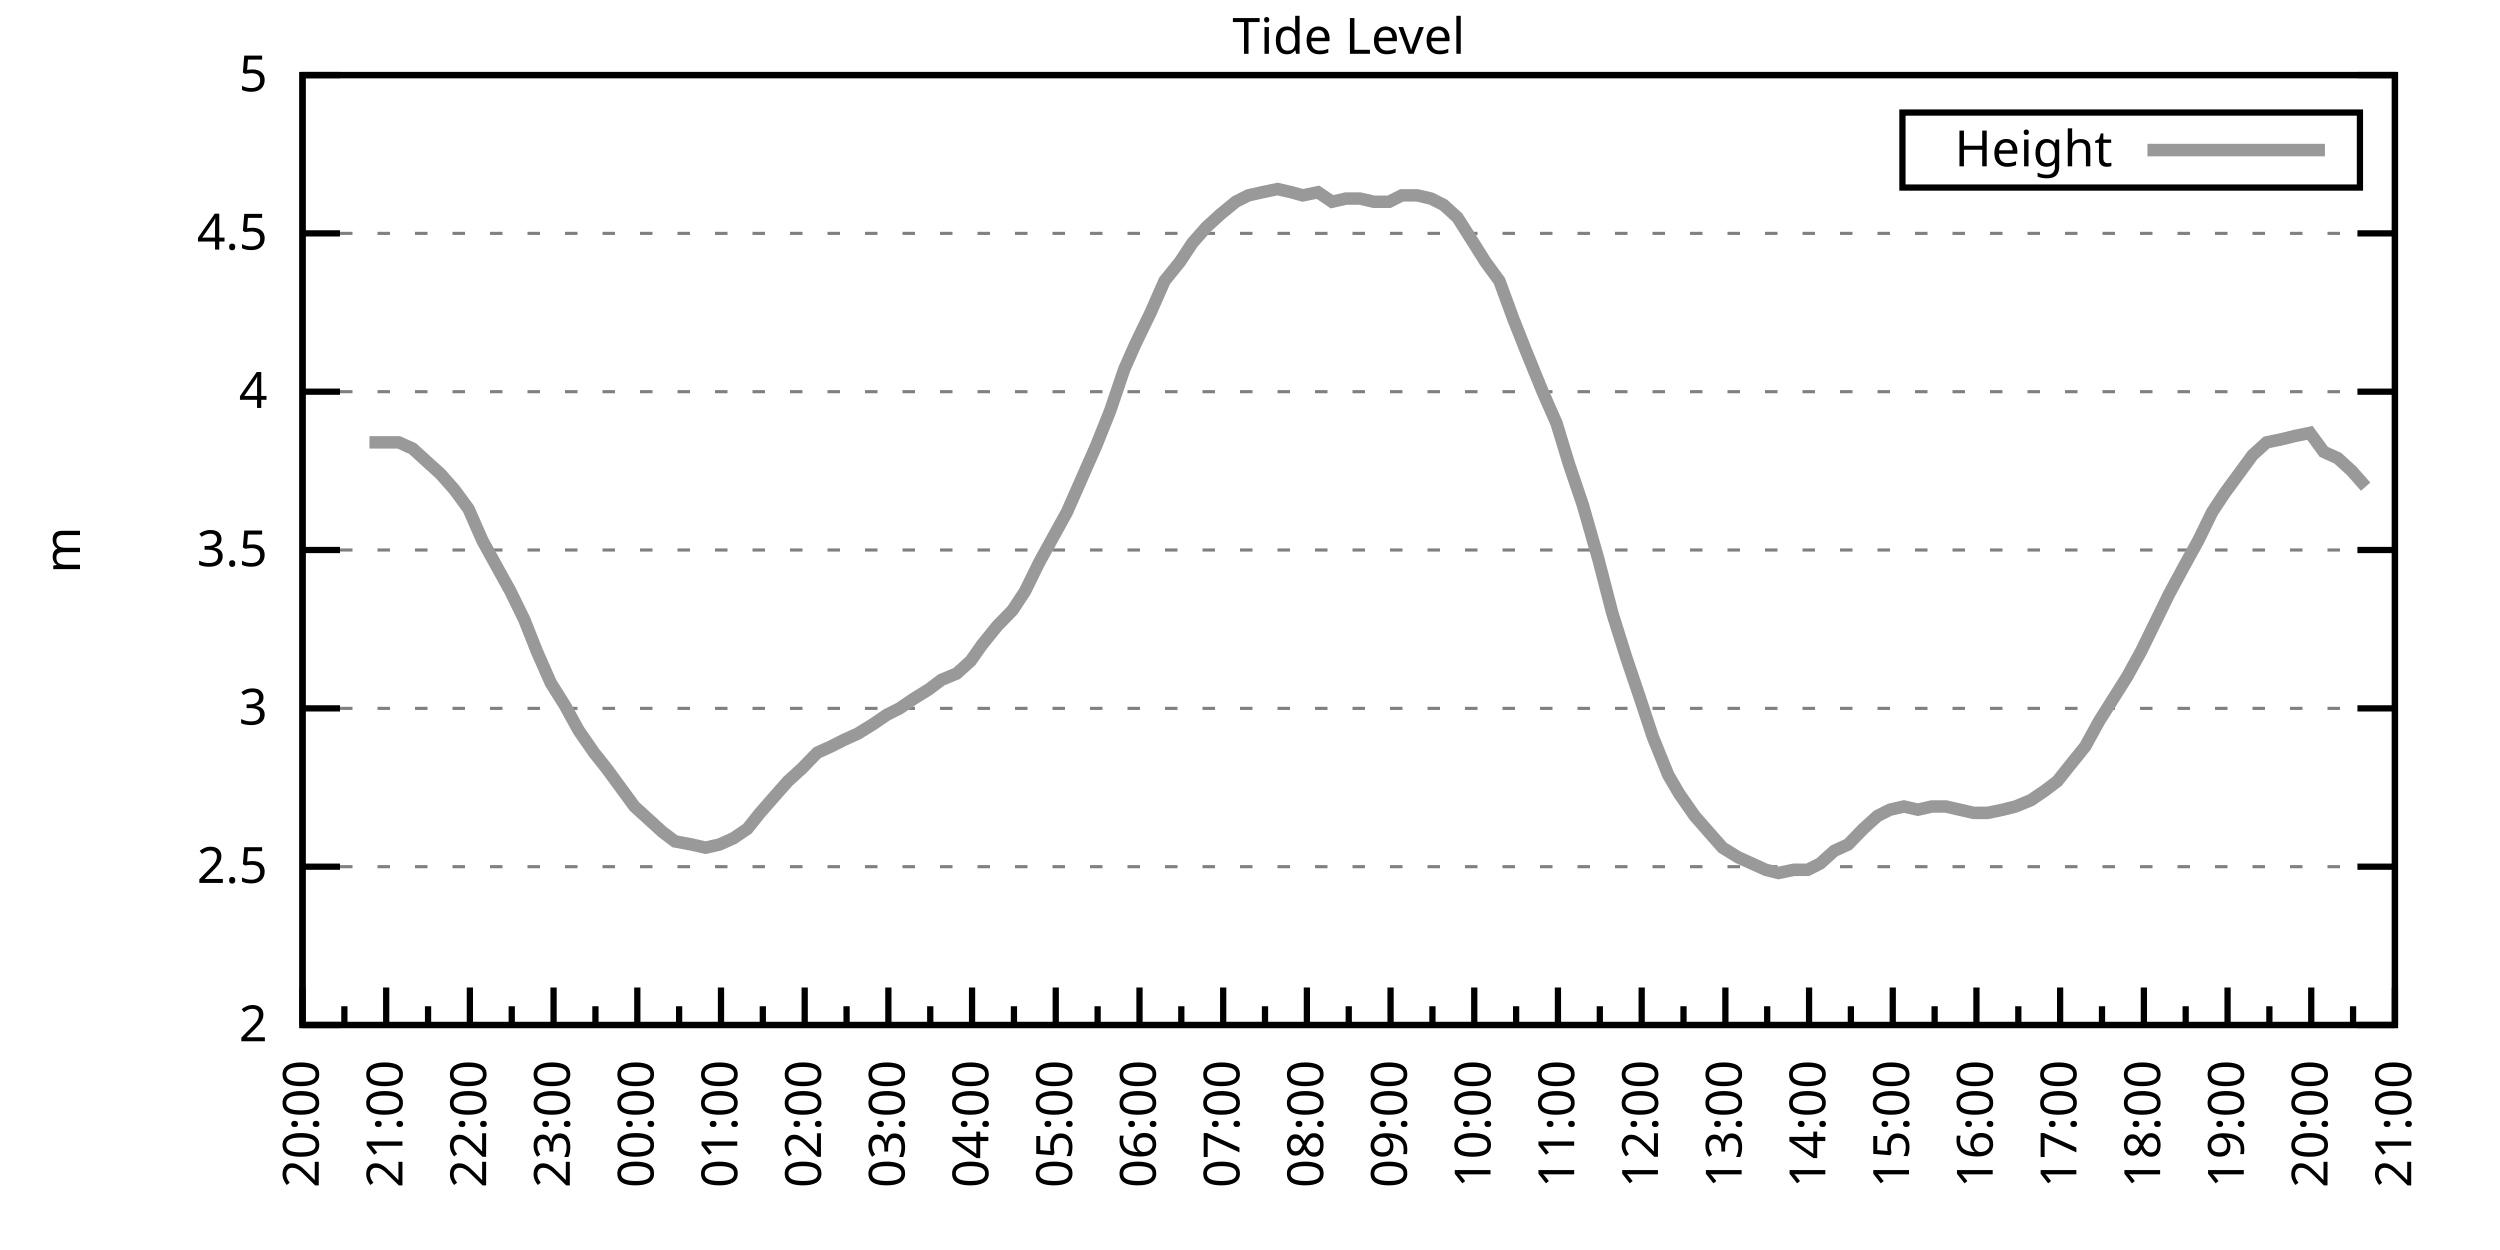
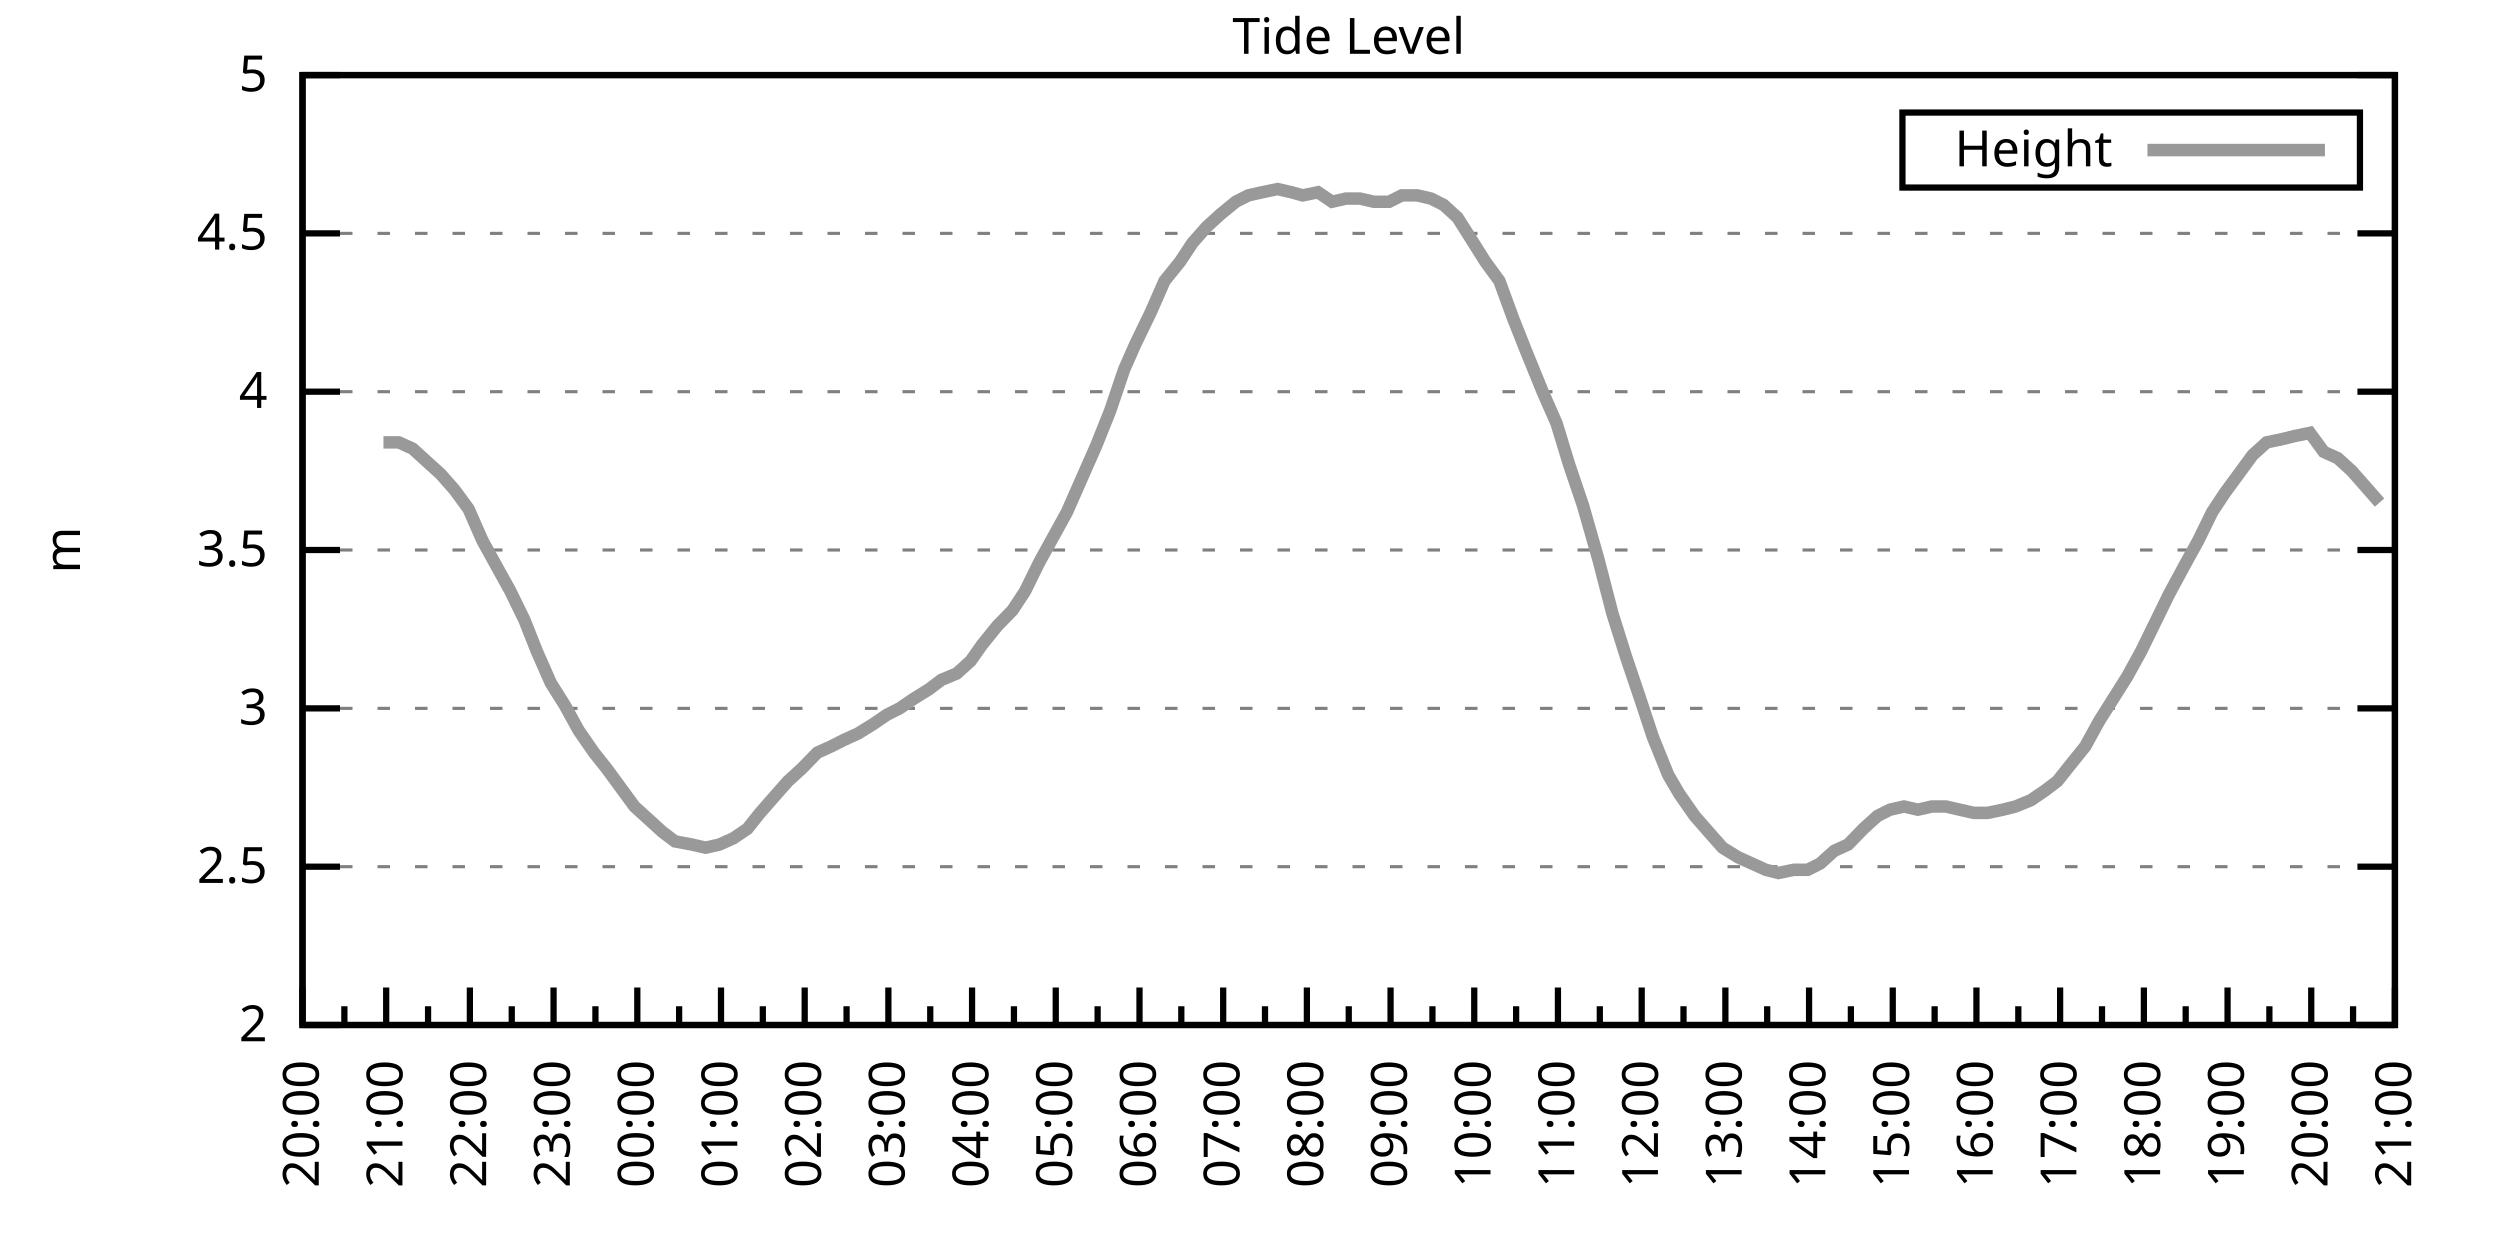
<svg xmlns="http://www.w3.org/2000/svg" xmlns:xlink="http://www.w3.org/1999/xlink" width="400" height="200" viewBox="0 0 400 200">
  <g id="gnuplot_canvas">
    <rect x="0" y="0" width="400" height="200" fill="none" />
    <defs>
      <circle id="gpDot" r="0.5" stroke-width="0.5" stroke="currentColor" />
      <path id="gpPt0" stroke-width="0.333" stroke="currentColor" d="M-1,0 h2 M0,-1 v2" />
      <path id="gpPt1" stroke-width="0.333" stroke="currentColor" d="M-1,-1 L1,1 M1,-1 L-1,1" />
      <path id="gpPt2" stroke-width="0.333" stroke="currentColor" d="M-1,0 L1,0 M0,-1 L0,1 M-1,-1 L1,1 M-1,1 L1,-1" />
      <rect id="gpPt3" stroke-width="0.333" stroke="currentColor" x="-1" y="-1" width="2" height="2" />
      <rect id="gpPt4" stroke-width="0.333" stroke="currentColor" fill="currentColor" x="-1" y="-1" width="2" height="2" />
      <circle id="gpPt5" stroke-width="0.333" stroke="currentColor" cx="0" cy="0" r="1" />
      <use xlink:href="#gpPt5" id="gpPt6" fill="currentColor" stroke="none" />
      <path id="gpPt7" stroke-width="0.333" stroke="currentColor" d="M0,-1.33 L-1.33,0.67 L1.33,0.67 z" />
      <use xlink:href="#gpPt7" id="gpPt8" fill="currentColor" stroke="none" />
      <use xlink:href="#gpPt7" id="gpPt9" stroke="currentColor" transform="rotate(180)" />
      <use xlink:href="#gpPt9" id="gpPt10" fill="currentColor" stroke="none" />
      <use xlink:href="#gpPt3" id="gpPt11" stroke="currentColor" transform="rotate(45)" />
      <use xlink:href="#gpPt11" id="gpPt12" fill="currentColor" stroke="none" />
      <path id="gpPt13" stroke-width="0.333" stroke="currentColor" d="M0,1.330 L1.265,0.411 L0.782,-1.067 L-0.782,-1.076 L-1.265,0.411 z" />
      <use xlink:href="#gpPt13" id="gpPt14" fill="currentColor" stroke="none" />
      <filter id="textbox" filterUnits="objectBoundingBox" x="0" y="0" height="1" width="1">
        <feFlood flood-color="white" flood-opacity="1" result="bgnd" />
        <feComposite in="SourceGraphic" in2="bgnd" operator="atop" />
      </filter>
      <filter id="greybox" filterUnits="objectBoundingBox" x="0" y="0" height="1" width="1">
        <feFlood flood-color="lightgrey" flood-opacity="1" result="grey" />
        <feComposite in="SourceGraphic" in2="grey" operator="atop" />
      </filter>
    </defs>
    <g fill="none" color="white" stroke="currentColor" stroke-width="1.00" stroke-linecap="butt" stroke-linejoin="miter">
</g>
    <g fill="none" color="black" stroke="currentColor" stroke-width="1.00" stroke-linecap="butt" stroke-linejoin="miter">
      <g stroke="none" shape-rendering="crispEdges">
        <polygon fill="rgb(255, 255, 255)" points="48.40,164.00 383.18,164.00 383.18,12.02 48.40,12.02 " />
      </g>
    </g>
    <g fill="none" color="black" stroke="currentColor" stroke-width="1.00" stroke-linecap="butt" stroke-linejoin="miter">
</g>
    <g fill="none" color="black" stroke="black" stroke-width="0.50" stroke-linecap="butt" stroke-linejoin="miter">
</g>
    <g fill="none" color="gray" stroke="currentColor" stroke-width="0.50" stroke-linecap="butt" stroke-linejoin="miter">
      <path stroke="gray" stroke-dasharray="2,4" class="gridline" d="M48.40,164.00 L383.19,164.00  " />
    </g>
    <g fill="none" color="gray" stroke="gray" stroke-width="1.00" stroke-linecap="butt" stroke-linejoin="miter">
</g>
    <g fill="none" color="black" stroke="currentColor" stroke-width="1.00" stroke-linecap="butt" stroke-linejoin="miter">
      <path stroke="black" d="M48.40,164.00 L54.40,164.00 M383.19,164.00 L377.19,164.00  " />
      <g transform="translate(42.80,166.60)" stroke="none" fill="black" font-family="Sans" font-size="8.00" text-anchor="end">
        <text>
          <tspan font-family="Sans"> 2</tspan>
        </text>
      </g>
    </g>
    <g fill="none" color="black" stroke="currentColor" stroke-width="1.00" stroke-linecap="butt" stroke-linejoin="miter">
</g>
    <g fill="none" color="black" stroke="black" stroke-width="0.50" stroke-linecap="butt" stroke-linejoin="miter">
</g>
    <g fill="none" color="gray" stroke="currentColor" stroke-width="0.50" stroke-linecap="butt" stroke-linejoin="miter">
      <path stroke="gray" stroke-dasharray="2,4" class="gridline" d="M48.40,138.67 L383.19,138.67  " />
    </g>
    <g fill="none" color="gray" stroke="gray" stroke-width="1.00" stroke-linecap="butt" stroke-linejoin="miter">
</g>
    <g fill="none" color="black" stroke="currentColor" stroke-width="1.00" stroke-linecap="butt" stroke-linejoin="miter">
      <path stroke="black" d="M48.40,138.67 L54.40,138.67 M383.19,138.67 L377.19,138.67  " />
      <g transform="translate(42.80,141.27)" stroke="none" fill="black" font-family="Sans" font-size="8.00" text-anchor="end">
        <text>
          <tspan font-family="Sans"> 2.5</tspan>
        </text>
      </g>
    </g>
    <g fill="none" color="black" stroke="currentColor" stroke-width="1.00" stroke-linecap="butt" stroke-linejoin="miter">
</g>
    <g fill="none" color="black" stroke="black" stroke-width="0.50" stroke-linecap="butt" stroke-linejoin="miter">
</g>
    <g fill="none" color="gray" stroke="currentColor" stroke-width="0.50" stroke-linecap="butt" stroke-linejoin="miter">
      <path stroke="gray" stroke-dasharray="2,4" class="gridline" d="M48.40,113.34 L383.19,113.34  " />
    </g>
    <g fill="none" color="gray" stroke="gray" stroke-width="1.00" stroke-linecap="butt" stroke-linejoin="miter">
</g>
    <g fill="none" color="black" stroke="currentColor" stroke-width="1.00" stroke-linecap="butt" stroke-linejoin="miter">
      <path stroke="black" d="M48.40,113.34 L54.40,113.34 M383.19,113.34 L377.19,113.34  " />
      <g transform="translate(42.80,115.94)" stroke="none" fill="black" font-family="Sans" font-size="8.00" text-anchor="end">
        <text>
          <tspan font-family="Sans"> 3</tspan>
        </text>
      </g>
    </g>
    <g fill="none" color="black" stroke="currentColor" stroke-width="1.00" stroke-linecap="butt" stroke-linejoin="miter">
</g>
    <g fill="none" color="black" stroke="black" stroke-width="0.50" stroke-linecap="butt" stroke-linejoin="miter">
</g>
    <g fill="none" color="gray" stroke="currentColor" stroke-width="0.50" stroke-linecap="butt" stroke-linejoin="miter">
      <path stroke="gray" stroke-dasharray="2,4" class="gridline" d="M48.40,88.00 L383.19,88.00  " />
    </g>
    <g fill="none" color="gray" stroke="gray" stroke-width="1.00" stroke-linecap="butt" stroke-linejoin="miter">
</g>
    <g fill="none" color="black" stroke="currentColor" stroke-width="1.00" stroke-linecap="butt" stroke-linejoin="miter">
      <path stroke="black" d="M48.40,88.00 L54.40,88.00 M383.19,88.00 L377.19,88.00  " />
      <g transform="translate(42.80,90.60)" stroke="none" fill="black" font-family="Sans" font-size="8.00" text-anchor="end">
        <text>
          <tspan font-family="Sans"> 3.5</tspan>
        </text>
      </g>
    </g>
    <g fill="none" color="black" stroke="currentColor" stroke-width="1.00" stroke-linecap="butt" stroke-linejoin="miter">
</g>
    <g fill="none" color="black" stroke="black" stroke-width="0.50" stroke-linecap="butt" stroke-linejoin="miter">
</g>
    <g fill="none" color="gray" stroke="currentColor" stroke-width="0.50" stroke-linecap="butt" stroke-linejoin="miter">
      <path stroke="gray" stroke-dasharray="2,4" class="gridline" d="M48.40,62.67 L383.19,62.67  " />
    </g>
    <g fill="none" color="gray" stroke="gray" stroke-width="1.00" stroke-linecap="butt" stroke-linejoin="miter">
</g>
    <g fill="none" color="black" stroke="currentColor" stroke-width="1.00" stroke-linecap="butt" stroke-linejoin="miter">
      <path stroke="black" d="M48.40,62.67 L54.40,62.67 M383.19,62.67 L377.19,62.67  " />
      <g transform="translate(42.80,65.27)" stroke="none" fill="black" font-family="Sans" font-size="8.00" text-anchor="end">
        <text>
          <tspan font-family="Sans"> 4</tspan>
        </text>
      </g>
    </g>
    <g fill="none" color="black" stroke="currentColor" stroke-width="1.00" stroke-linecap="butt" stroke-linejoin="miter">
</g>
    <g fill="none" color="black" stroke="black" stroke-width="0.50" stroke-linecap="butt" stroke-linejoin="miter">
</g>
    <g fill="none" color="gray" stroke="currentColor" stroke-width="0.50" stroke-linecap="butt" stroke-linejoin="miter">
      <path stroke="gray" stroke-dasharray="2,4" class="gridline" d="M48.40,37.34 L383.19,37.34  " />
    </g>
    <g fill="none" color="gray" stroke="gray" stroke-width="1.00" stroke-linecap="butt" stroke-linejoin="miter">
</g>
    <g fill="none" color="black" stroke="currentColor" stroke-width="1.00" stroke-linecap="butt" stroke-linejoin="miter">
      <path stroke="black" d="M48.40,37.34 L54.40,37.34 M383.19,37.34 L377.19,37.34  " />
      <g transform="translate(42.80,39.94)" stroke="none" fill="black" font-family="Sans" font-size="8.00" text-anchor="end">
        <text>
          <tspan font-family="Sans"> 4.5</tspan>
        </text>
      </g>
    </g>
    <g fill="none" color="black" stroke="currentColor" stroke-width="1.00" stroke-linecap="butt" stroke-linejoin="miter">
</g>
    <g fill="none" color="black" stroke="black" stroke-width="0.50" stroke-linecap="butt" stroke-linejoin="miter">
</g>
    <g fill="none" color="gray" stroke="currentColor" stroke-width="0.50" stroke-linecap="butt" stroke-linejoin="miter">
      <path stroke="gray" stroke-dasharray="2,4" class="gridline" d="M48.40,12.01 L383.19,12.01  " />
    </g>
    <g fill="none" color="gray" stroke="gray" stroke-width="1.00" stroke-linecap="butt" stroke-linejoin="miter">
</g>
    <g fill="none" color="black" stroke="currentColor" stroke-width="1.00" stroke-linecap="butt" stroke-linejoin="miter">
      <path stroke="black" d="M48.40,12.01 L54.40,12.01 M383.19,12.01 L377.19,12.01  " />
      <g transform="translate(42.80,14.61)" stroke="none" fill="black" font-family="Sans" font-size="8.00" text-anchor="end">
        <text>
          <tspan font-family="Sans"> 5</tspan>
        </text>
      </g>
    </g>
    <g fill="none" color="black" stroke="currentColor" stroke-width="1.00" stroke-linecap="butt" stroke-linejoin="miter">
      <path stroke="black" d="M48.40,164.00 L48.40,158.00  " />
      <g transform="translate(51.00,169.60) rotate(270)" stroke="none" fill="black" font-family="Sans" font-size="8.00" text-anchor="end">
        <text>
          <tspan font-family="Sans">20:00</tspan>
        </text>
      </g>
    </g>
    <g fill="none" color="black" stroke="currentColor" stroke-width="1.00" stroke-linecap="butt" stroke-linejoin="miter">
      <path stroke="black" d="M55.10,164.00 L55.10,161.00 M61.79,164.00 L61.79,158.00  " />
      <g transform="translate(64.39,169.60) rotate(270)" stroke="none" fill="black" font-family="Sans" font-size="8.00" text-anchor="end">
        <text>
          <tspan font-family="Sans">21:00</tspan>
        </text>
      </g>
    </g>
    <g fill="none" color="black" stroke="currentColor" stroke-width="1.00" stroke-linecap="butt" stroke-linejoin="miter">
      <path stroke="black" d="M68.49,164.00 L68.49,161.00 M75.18,164.00 L75.18,158.00  " />
      <g transform="translate(77.78,169.60) rotate(270)" stroke="none" fill="black" font-family="Sans" font-size="8.00" text-anchor="end">
        <text>
          <tspan font-family="Sans">22:00</tspan>
        </text>
      </g>
    </g>
    <g fill="none" color="black" stroke="currentColor" stroke-width="1.00" stroke-linecap="butt" stroke-linejoin="miter">
      <path stroke="black" d="M81.88,164.00 L81.88,161.00 M88.57,164.00 L88.57,158.00  " />
      <g transform="translate(91.17,169.60) rotate(270)" stroke="none" fill="black" font-family="Sans" font-size="8.00" text-anchor="end">
        <text>
          <tspan font-family="Sans">23:00</tspan>
        </text>
      </g>
    </g>
    <g fill="none" color="black" stroke="currentColor" stroke-width="1.00" stroke-linecap="butt" stroke-linejoin="miter">
      <path stroke="black" d="M95.27,164.00 L95.27,161.00 M101.97,164.00 L101.97,158.00  " />
      <g transform="translate(104.57,169.60) rotate(270)" stroke="none" fill="black" font-family="Sans" font-size="8.00" text-anchor="end">
        <text>
          <tspan font-family="Sans">00:00</tspan>
        </text>
      </g>
    </g>
    <g fill="none" color="black" stroke="currentColor" stroke-width="1.00" stroke-linecap="butt" stroke-linejoin="miter">
      <path stroke="black" d="M108.66,164.00 L108.66,161.00 M115.36,164.00 L115.36,158.00  " />
      <g transform="translate(117.96,169.60) rotate(270)" stroke="none" fill="black" font-family="Sans" font-size="8.00" text-anchor="end">
        <text>
          <tspan font-family="Sans">01:00</tspan>
        </text>
      </g>
    </g>
    <g fill="none" color="black" stroke="currentColor" stroke-width="1.00" stroke-linecap="butt" stroke-linejoin="miter">
      <path stroke="black" d="M122.05,164.00 L122.05,161.00 M128.75,164.00 L128.75,158.00  " />
      <g transform="translate(131.35,169.60) rotate(270)" stroke="none" fill="black" font-family="Sans" font-size="8.00" text-anchor="end">
        <text>
          <tspan font-family="Sans">02:00</tspan>
        </text>
      </g>
    </g>
    <g fill="none" color="black" stroke="currentColor" stroke-width="1.00" stroke-linecap="butt" stroke-linejoin="miter">
      <path stroke="black" d="M135.45,164.00 L135.45,161.00 M142.14,164.00 L142.14,158.00  " />
      <g transform="translate(144.74,169.60) rotate(270)" stroke="none" fill="black" font-family="Sans" font-size="8.00" text-anchor="end">
        <text>
          <tspan font-family="Sans">03:00</tspan>
        </text>
      </g>
    </g>
    <g fill="none" color="black" stroke="currentColor" stroke-width="1.00" stroke-linecap="butt" stroke-linejoin="miter">
      <path stroke="black" d="M148.84,164.00 L148.84,161.00 M155.53,164.00 L155.53,158.00  " />
      <g transform="translate(158.13,169.60) rotate(270)" stroke="none" fill="black" font-family="Sans" font-size="8.00" text-anchor="end">
        <text>
          <tspan font-family="Sans">04:00</tspan>
        </text>
      </g>
    </g>
    <g fill="none" color="black" stroke="currentColor" stroke-width="1.00" stroke-linecap="butt" stroke-linejoin="miter">
      <path stroke="black" d="M162.23,164.00 L162.23,161.00 M168.92,164.00 L168.92,158.00  " />
      <g transform="translate(171.52,169.60) rotate(270)" stroke="none" fill="black" font-family="Sans" font-size="8.00" text-anchor="end">
        <text>
          <tspan font-family="Sans">05:00</tspan>
        </text>
      </g>
    </g>
    <g fill="none" color="black" stroke="currentColor" stroke-width="1.00" stroke-linecap="butt" stroke-linejoin="miter">
      <path stroke="black" d="M175.62,164.00 L175.62,161.00 M182.32,164.00 L182.32,158.00  " />
      <g transform="translate(184.92,169.60) rotate(270)" stroke="none" fill="black" font-family="Sans" font-size="8.00" text-anchor="end">
        <text>
          <tspan font-family="Sans">06:00</tspan>
        </text>
      </g>
    </g>
    <g fill="none" color="black" stroke="currentColor" stroke-width="1.00" stroke-linecap="butt" stroke-linejoin="miter">
      <path stroke="black" d="M189.01,164.00 L189.01,161.00 M195.71,164.00 L195.71,158.00  " />
      <g transform="translate(198.31,169.60) rotate(270)" stroke="none" fill="black" font-family="Sans" font-size="8.00" text-anchor="end">
        <text>
          <tspan font-family="Sans">07:00</tspan>
        </text>
      </g>
    </g>
    <g fill="none" color="black" stroke="currentColor" stroke-width="1.00" stroke-linecap="butt" stroke-linejoin="miter">
      <path stroke="black" d="M202.40,164.00 L202.40,161.00 M209.10,164.00 L209.10,158.00  " />
      <g transform="translate(211.70,169.60) rotate(270)" stroke="none" fill="black" font-family="Sans" font-size="8.00" text-anchor="end">
        <text>
          <tspan font-family="Sans">08:00</tspan>
        </text>
      </g>
    </g>
    <g fill="none" color="black" stroke="currentColor" stroke-width="1.00" stroke-linecap="butt" stroke-linejoin="miter">
      <path stroke="black" d="M215.80,164.00 L215.80,161.00 M222.49,164.00 L222.49,158.00  " />
      <g transform="translate(225.09,169.60) rotate(270)" stroke="none" fill="black" font-family="Sans" font-size="8.00" text-anchor="end">
        <text>
          <tspan font-family="Sans">09:00</tspan>
        </text>
      </g>
    </g>
    <g fill="none" color="black" stroke="currentColor" stroke-width="1.00" stroke-linecap="butt" stroke-linejoin="miter">
      <path stroke="black" d="M229.19,164.00 L229.19,161.00 M235.88,164.00 L235.88,158.00  " />
      <g transform="translate(238.48,169.60) rotate(270)" stroke="none" fill="black" font-family="Sans" font-size="8.00" text-anchor="end">
        <text>
          <tspan font-family="Sans">10:00</tspan>
        </text>
      </g>
    </g>
    <g fill="none" color="black" stroke="currentColor" stroke-width="1.00" stroke-linecap="butt" stroke-linejoin="miter">
      <path stroke="black" d="M242.58,164.00 L242.58,161.00 M249.27,164.00 L249.27,158.00  " />
      <g transform="translate(251.87,169.60) rotate(270)" stroke="none" fill="black" font-family="Sans" font-size="8.00" text-anchor="end">
        <text>
          <tspan font-family="Sans">11:00</tspan>
        </text>
      </g>
    </g>
    <g fill="none" color="black" stroke="currentColor" stroke-width="1.00" stroke-linecap="butt" stroke-linejoin="miter">
      <path stroke="black" d="M255.97,164.00 L255.97,161.00 M262.67,164.00 L262.67,158.00  " />
      <g transform="translate(265.27,169.60) rotate(270)" stroke="none" fill="black" font-family="Sans" font-size="8.00" text-anchor="end">
        <text>
          <tspan font-family="Sans">12:00</tspan>
        </text>
      </g>
    </g>
    <g fill="none" color="black" stroke="currentColor" stroke-width="1.00" stroke-linecap="butt" stroke-linejoin="miter">
      <path stroke="black" d="M269.36,164.00 L269.36,161.00 M276.06,164.00 L276.06,158.00  " />
      <g transform="translate(278.66,169.60) rotate(270)" stroke="none" fill="black" font-family="Sans" font-size="8.00" text-anchor="end">
        <text>
          <tspan font-family="Sans">13:00</tspan>
        </text>
      </g>
    </g>
    <g fill="none" color="black" stroke="currentColor" stroke-width="1.00" stroke-linecap="butt" stroke-linejoin="miter">
      <path stroke="black" d="M282.75,164.00 L282.75,161.00 M289.45,164.00 L289.45,158.00  " />
      <g transform="translate(292.05,169.60) rotate(270)" stroke="none" fill="black" font-family="Sans" font-size="8.00" text-anchor="end">
        <text>
          <tspan font-family="Sans">14:00</tspan>
        </text>
      </g>
    </g>
    <g fill="none" color="black" stroke="currentColor" stroke-width="1.00" stroke-linecap="butt" stroke-linejoin="miter">
      <path stroke="black" d="M296.14,164.00 L296.14,161.00 M302.84,164.00 L302.84,158.00  " />
      <g transform="translate(305.44,169.60) rotate(270)" stroke="none" fill="black" font-family="Sans" font-size="8.00" text-anchor="end">
        <text>
          <tspan font-family="Sans">15:00</tspan>
        </text>
      </g>
    </g>
    <g fill="none" color="black" stroke="currentColor" stroke-width="1.00" stroke-linecap="butt" stroke-linejoin="miter">
      <path stroke="black" d="M309.54,164.00 L309.54,161.00 M316.23,164.00 L316.23,158.00  " />
      <g transform="translate(318.83,169.60) rotate(270)" stroke="none" fill="black" font-family="Sans" font-size="8.00" text-anchor="end">
        <text>
          <tspan font-family="Sans">16:00</tspan>
        </text>
      </g>
    </g>
    <g fill="none" color="black" stroke="currentColor" stroke-width="1.00" stroke-linecap="butt" stroke-linejoin="miter">
      <path stroke="black" d="M322.93,164.00 L322.93,161.00 M329.62,164.00 L329.62,158.00  " />
      <g transform="translate(332.22,169.60) rotate(270)" stroke="none" fill="black" font-family="Sans" font-size="8.00" text-anchor="end">
        <text>
          <tspan font-family="Sans">17:00</tspan>
        </text>
      </g>
    </g>
    <g fill="none" color="black" stroke="currentColor" stroke-width="1.00" stroke-linecap="butt" stroke-linejoin="miter">
      <path stroke="black" d="M336.32,164.00 L336.32,161.00 M343.02,164.00 L343.02,158.00  " />
      <g transform="translate(345.62,169.60) rotate(270)" stroke="none" fill="black" font-family="Sans" font-size="8.00" text-anchor="end">
        <text>
          <tspan font-family="Sans">18:00</tspan>
        </text>
      </g>
    </g>
    <g fill="none" color="black" stroke="currentColor" stroke-width="1.00" stroke-linecap="butt" stroke-linejoin="miter">
      <path stroke="black" d="M349.71,164.00 L349.71,161.00 M356.41,164.00 L356.41,158.00  " />
      <g transform="translate(359.01,169.60) rotate(270)" stroke="none" fill="black" font-family="Sans" font-size="8.00" text-anchor="end">
        <text>
          <tspan font-family="Sans">19:00</tspan>
        </text>
      </g>
    </g>
    <g fill="none" color="black" stroke="currentColor" stroke-width="1.00" stroke-linecap="butt" stroke-linejoin="miter">
      <path stroke="black" d="M363.10,164.00 L363.10,161.00 M369.80,164.00 L369.80,158.00  " />
      <g transform="translate(372.40,169.60) rotate(270)" stroke="none" fill="black" font-family="Sans" font-size="8.00" text-anchor="end">
        <text>
          <tspan font-family="Sans">20:00</tspan>
        </text>
      </g>
    </g>
    <g fill="none" color="black" stroke="currentColor" stroke-width="1.00" stroke-linecap="butt" stroke-linejoin="miter">
      <path stroke="black" d="M376.49,164.00 L376.49,161.00 M383.19,164.00 L383.19,158.00  " />
      <g transform="translate(385.79,169.60) rotate(270)" stroke="none" fill="black" font-family="Sans" font-size="8.00" text-anchor="end">
        <text>
          <tspan font-family="Sans">21:00</tspan>
        </text>
      </g>
    </g>
    <g fill="none" color="black" stroke="currentColor" stroke-width="1.00" stroke-linecap="butt" stroke-linejoin="miter">
</g>
    <g fill="none" color="black" stroke="currentColor" stroke-width="1.00" stroke-linecap="butt" stroke-linejoin="miter">
      <path stroke="black" d="M48.40,12.01 L48.40,164.00 L383.19,164.00 L383.19,12.01 L48.40,12.01 Z  " />
    </g>
    <g fill="none" color="black" stroke="currentColor" stroke-width="1.00" stroke-linecap="butt" stroke-linejoin="miter">
      <g transform="translate(12.80,88.01) rotate(270)" stroke="none" fill="black" font-family="Sans" font-size="8.00" text-anchor="middle">
        <text>
          <tspan font-family="Sans">m</tspan>
        </text>
      </g>
    </g>
    <g fill="none" color="black" stroke="currentColor" stroke-width="1.00" stroke-linecap="butt" stroke-linejoin="miter">
</g>
    <g fill="none" color="black" stroke="currentColor" stroke-width="1.00" stroke-linecap="butt" stroke-linejoin="miter">
      <path stroke="black" d="M304.39,30.01 L304.39,18.01 L377.59,18.01 L377.59,30.01 L304.39,30.01 Z  " />
    </g>
    <g id="Tide_level_plot_1">
      <g fill="none" color="white" stroke="black" stroke-width="2.00" stroke-linecap="butt" stroke-linejoin="miter">
</g>
      <g fill="none" color="black" stroke="currentColor" stroke-width="2.00" stroke-linecap="butt" stroke-linejoin="miter">
        <g transform="translate(337.99,26.61)" stroke="none" fill="black" font-family="Sans" font-size="8.00" text-anchor="end">
          <text>
            <tspan font-family="Sans">Height</tspan>
          </text>
        </g>
      </g>
      <g fill="none" color="black" stroke="currentColor" stroke-width="2.00" stroke-linecap="butt" stroke-linejoin="miter">
-         <path stroke="rgb(153, 153, 153)" d="M343.59,24.01 L371.99,24.01 M59.11,70.78 L61.35,70.78 L63.80,70.78 L66.03,71.79 L68.26,73.82 L70.50,75.85   L72.73,78.38 L74.96,81.42 L77.19,86.49 L79.42,90.54 L81.66,94.59 L83.89,99.15 L85.90,104.22 L88.13,109.28   L90.36,112.83 L92.59,116.88 L95.05,120.43 L97.06,122.96 L99.29,126.00 L101.52,129.04 L103.75,131.07 L105.98,133.10   L107.99,134.62 L110.67,135.12 L112.90,135.63 L115.13,135.12 L117.37,134.11 L119.60,132.59 L121.61,130.06 L123.84,127.52   L126.07,124.99 L128.30,122.96 L130.76,120.43 L132.99,119.42 L135.00,118.40 L137.23,117.39 L139.69,115.87 L141.92,114.35   L143.93,113.34 L146.16,111.82 L148.61,110.30 L150.62,108.78 L153.08,107.76 L155.31,105.74 L157.10,103.20 L159.55,100.16   L162.01,97.63 L164.01,94.59 L166.25,90.03 L168.48,85.98 L170.71,81.93 L173.17,76.35 L175.40,71.29 L177.63,65.71   L179.86,59.13 L181.65,55.07 L184.10,50.01 L186.33,44.94 L188.79,41.90 L190.80,38.86 L193.03,36.33 L195.26,34.30   L197.72,32.28 L199.73,31.26 L201.96,30.76 L204.41,30.25 L206.64,30.76 L208.43,31.26 L210.88,30.76 L213.12,32.28   L215.35,31.77 L217.58,31.77 L219.81,32.28 L222.27,32.28 L224.28,31.26 L226.73,31.26 L228.96,31.77 L230.97,32.78   L233.20,34.81 L235.44,38.35 L237.67,41.90 L239.90,44.94 L242.13,51.02 L244.14,56.09 L246.82,62.67 L249.05,67.74   L251.06,74.33 L253.29,80.91 L255.75,89.52 L257.98,98.14 L260.21,105.23 L262.44,111.82 L264.45,117.90 L266.91,123.98   L268.69,127.02 L271.15,130.56 L273.38,133.10 L275.61,135.63 L278.07,137.15 L280.30,138.16 L282.53,139.17 L284.54,139.68   L286.99,139.17 L289.23,139.17 L291.23,138.16 L293.47,136.14 L295.70,135.12 L298.15,132.59 L300.39,130.56 L302.39,129.55   L304.63,129.04 L306.86,129.55 L309.09,129.04 L311.32,129.04 L313.55,129.55 L315.79,130.06 L318.02,130.06 L320.47,129.55   L322.48,129.04 L324.94,128.03 L327.17,126.51 L329.18,124.99 L331.19,122.46 L333.64,119.42 L335.87,115.36 L338.10,111.82   L340.34,108.27 L342.57,104.22 L344.80,99.66 L347.03,95.10 L349.49,90.54 L351.72,86.49 L353.95,81.93 L355.96,78.89   L358.19,75.85 L360.42,72.81 L362.66,70.78 L365.11,70.27 L367.12,69.77 L369.58,69.26 L371.81,72.30 L374.04,73.31   L376.27,75.34 L378.50,77.87  " />
+         <path stroke="rgb(153, 153, 153)" d="M343.59,24.01 L371.99,24.01 M61.35,70.78 L63.80,70.78 L66.03,71.79 L68.26,73.82 L70.50,75.85 L72.73,78.38   L74.96,81.42 L77.19,86.49 L79.42,90.54 L81.66,94.59 L83.89,99.15 L85.90,104.22 L88.13,109.28 L90.36,112.83   L92.59,116.88 L95.05,120.43 L97.06,122.96 L99.29,126.00 L101.52,129.04 L103.75,131.07 L105.98,133.10 L107.99,134.62   L110.67,135.12 L112.90,135.63 L115.13,135.12 L117.37,134.11 L119.60,132.59 L121.61,130.06 L123.84,127.52 L126.07,124.99   L128.30,122.96 L130.76,120.43 L132.99,119.42 L135.00,118.40 L137.23,117.39 L139.69,115.87 L141.92,114.35 L143.93,113.34   L146.16,111.82 L148.61,110.30 L150.62,108.78 L153.08,107.76 L155.31,105.74 L157.10,103.20 L159.55,100.16 L162.01,97.63   L164.01,94.59 L166.25,90.03 L168.48,85.98 L170.71,81.93 L173.17,76.35 L175.40,71.29 L177.63,65.71 L179.86,59.13   L181.65,55.07 L184.10,50.01 L186.33,44.94 L188.79,41.90 L190.80,38.86 L193.03,36.33 L195.26,34.30 L197.72,32.28   L199.73,31.26 L201.96,30.76 L204.41,30.25 L206.64,30.76 L208.43,31.26 L210.88,30.76 L213.12,32.28 L215.35,31.77   L217.58,31.77 L219.81,32.28 L222.27,32.28 L224.28,31.26 L226.73,31.26 L228.96,31.77 L230.97,32.78 L233.20,34.81   L235.44,38.35 L237.67,41.90 L239.90,44.94 L242.13,51.02 L244.14,56.09 L246.82,62.67 L249.05,67.74 L251.06,74.33   L253.29,80.91 L255.75,89.52 L257.98,98.14 L260.21,105.23 L262.44,111.82 L264.45,117.90 L266.91,123.98 L268.69,127.02   L271.15,130.56 L273.38,133.10 L275.61,135.63 L278.07,137.15 L280.30,138.16 L282.53,139.17 L284.54,139.68 L286.99,139.17   L289.23,139.17 L291.23,138.16 L293.47,136.14 L295.70,135.12 L298.15,132.59 L300.39,130.56 L302.39,129.55 L304.63,129.04   L306.86,129.55 L309.09,129.04 L311.32,129.04 L313.55,129.55 L315.79,130.06 L318.02,130.06 L320.47,129.55 L322.48,129.04   L324.94,128.03 L327.17,126.51 L329.18,124.99 L331.19,122.46 L333.64,119.42 L335.87,115.36 L338.10,111.82 L340.34,108.27   L342.57,104.22 L344.80,99.66 L347.03,95.10 L349.49,90.54 L351.72,86.49 L353.95,81.93 L355.96,78.89 L358.19,75.85   L360.42,72.81 L362.66,70.78 L365.11,70.27 L367.12,69.77 L369.58,69.26 L371.81,72.30 L374.04,73.31 L376.27,75.34   L378.50,77.87 L380.73,80.41  " />
      </g>
    </g>
    <g fill="none" color="black" stroke="currentColor" stroke-width="2.00" stroke-linecap="butt" stroke-linejoin="miter">
</g>
    <g fill="none" color="black" stroke="black" stroke-width="1.00" stroke-linecap="butt" stroke-linejoin="miter">
</g>
    <g fill="none" color="black" stroke="currentColor" stroke-width="1.00" stroke-linecap="butt" stroke-linejoin="miter">
      <path stroke="black" d="M48.40,12.01 L48.40,164.00 L383.19,164.00 L383.19,12.01 L48.40,12.01 Z  " />
    </g>
    <g fill="none" color="black" stroke="currentColor" stroke-width="1.00" stroke-linecap="butt" stroke-linejoin="miter">
      <g transform="translate(215.79,8.61)" stroke="none" fill="black" font-family="Sans" font-size="8.00" text-anchor="middle">
        <text>
          <tspan font-family="Sans">Tide Level</tspan>
        </text>
      </g>
    </g>
    <g fill="none" color="black" stroke="currentColor" stroke-width="1.00" stroke-linecap="butt" stroke-linejoin="miter">
</g>
  </g>
</svg>
